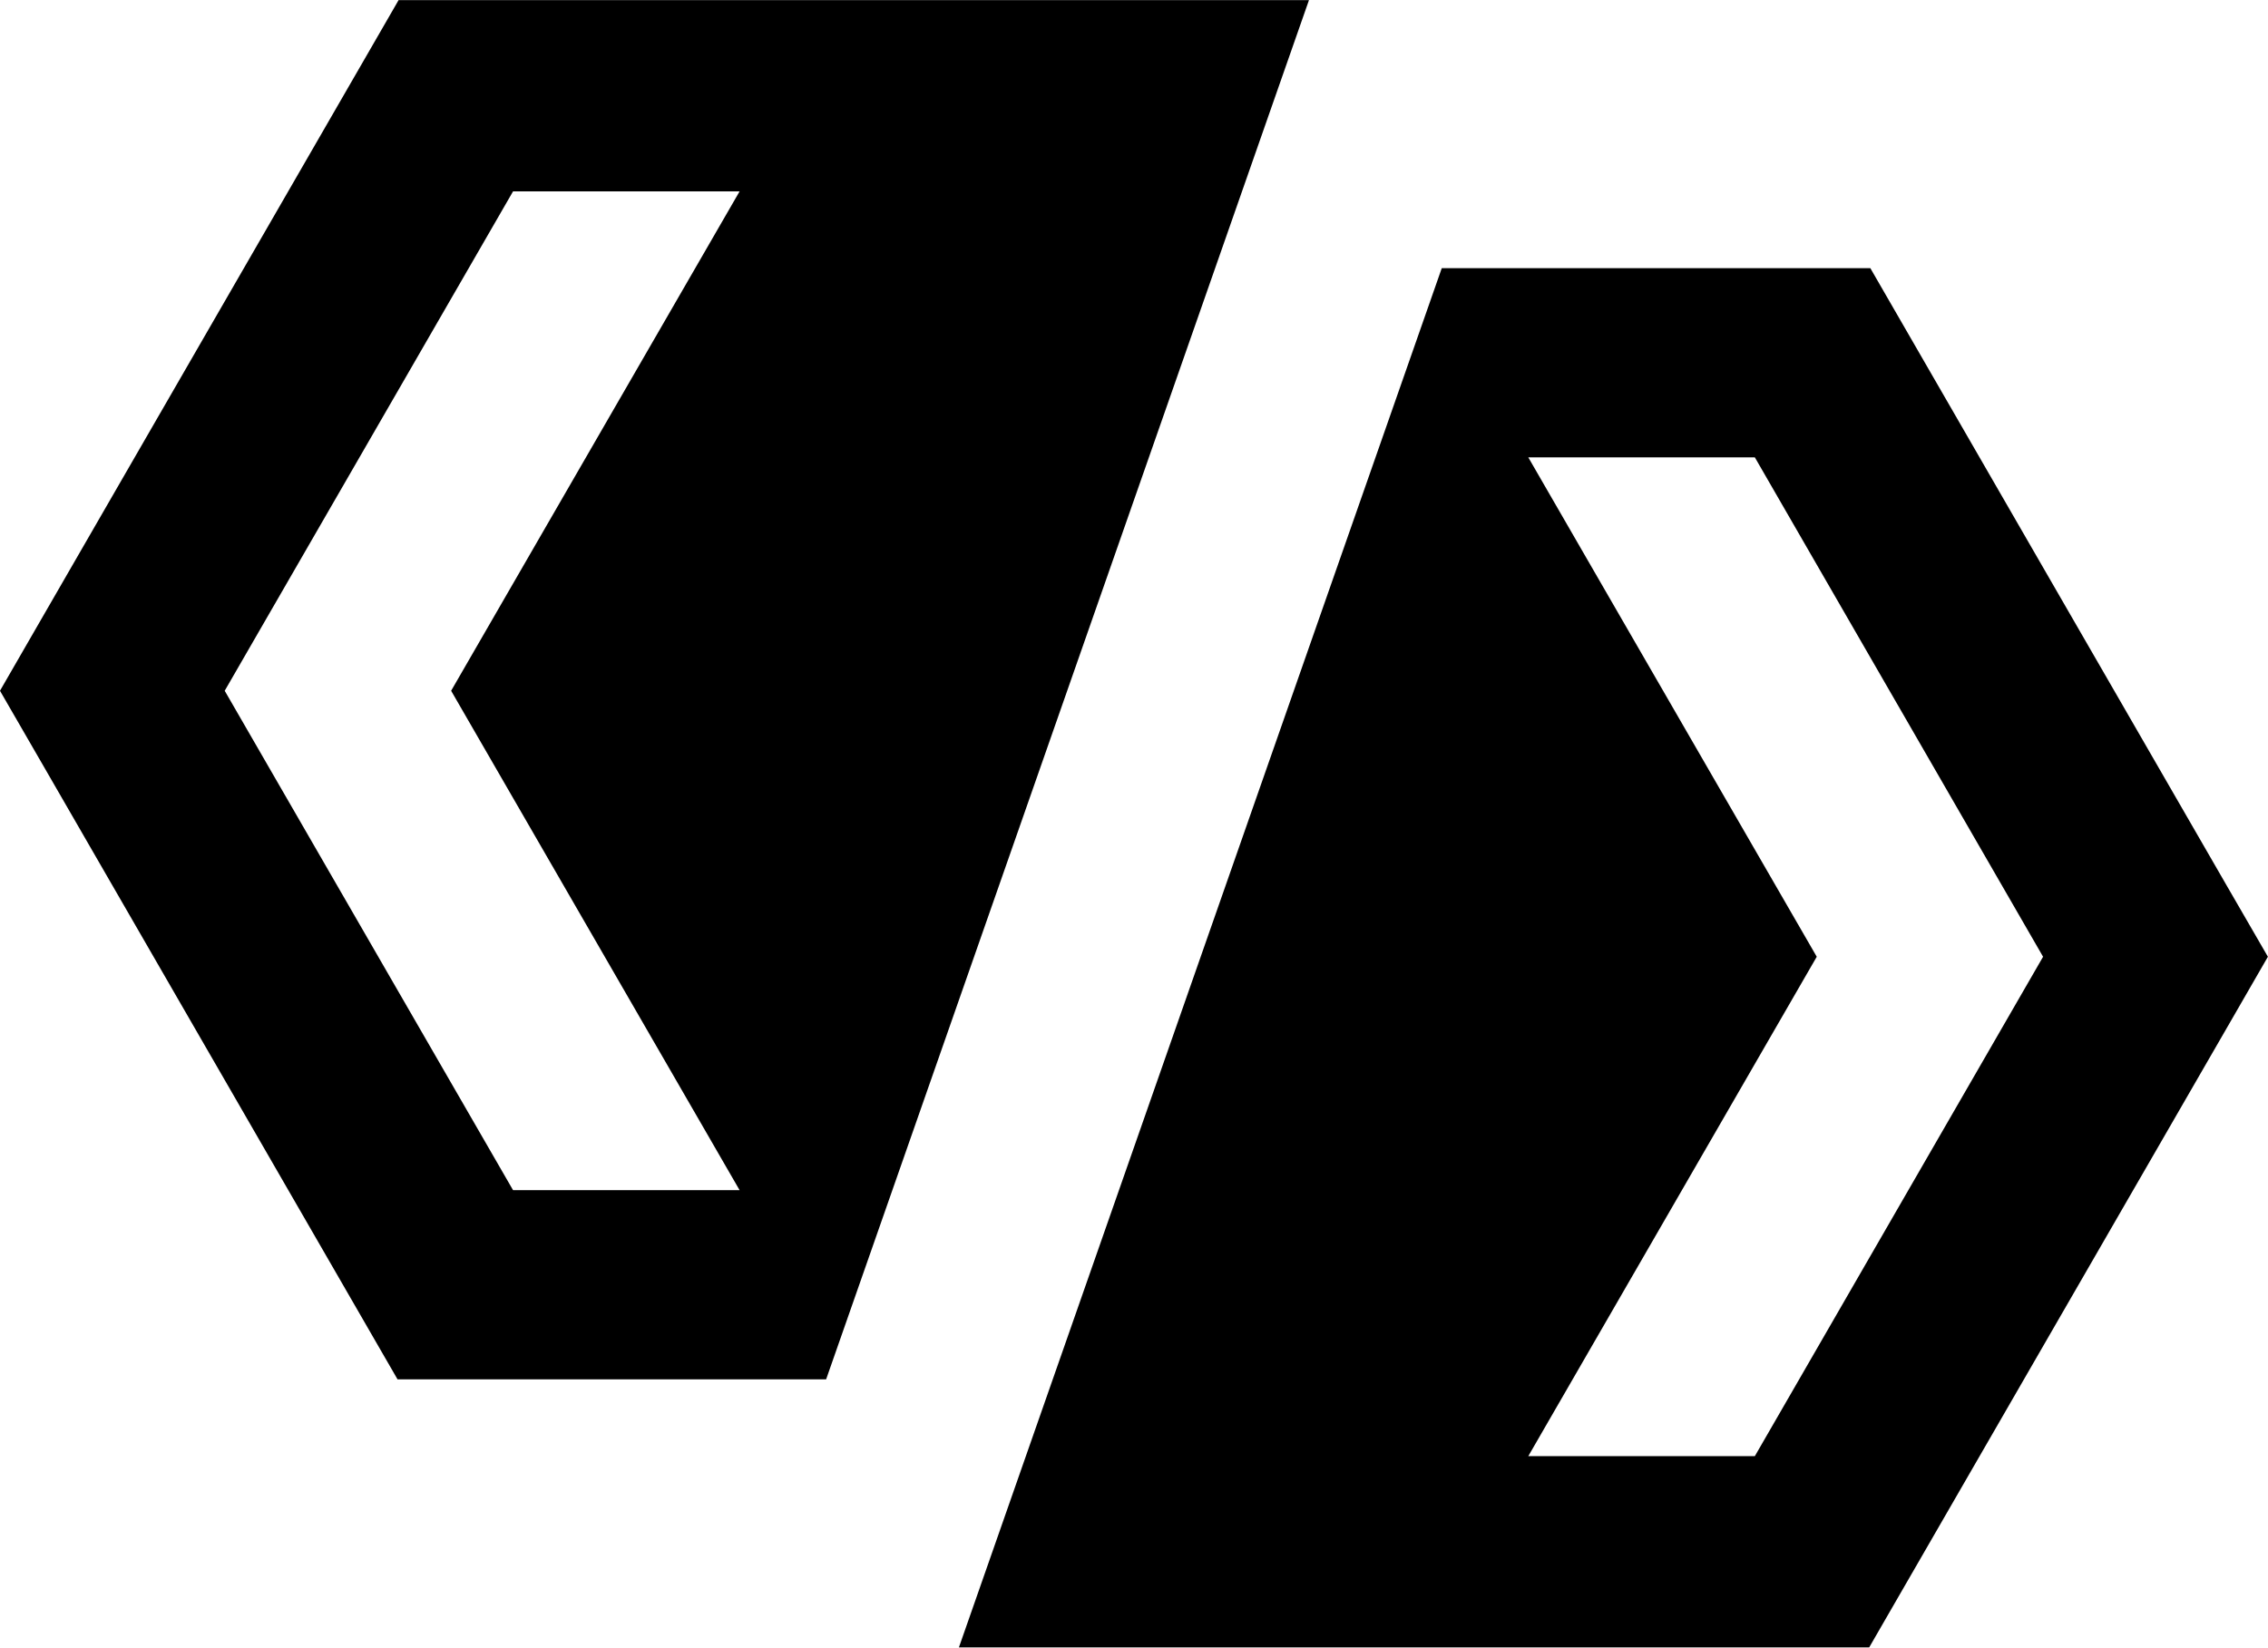
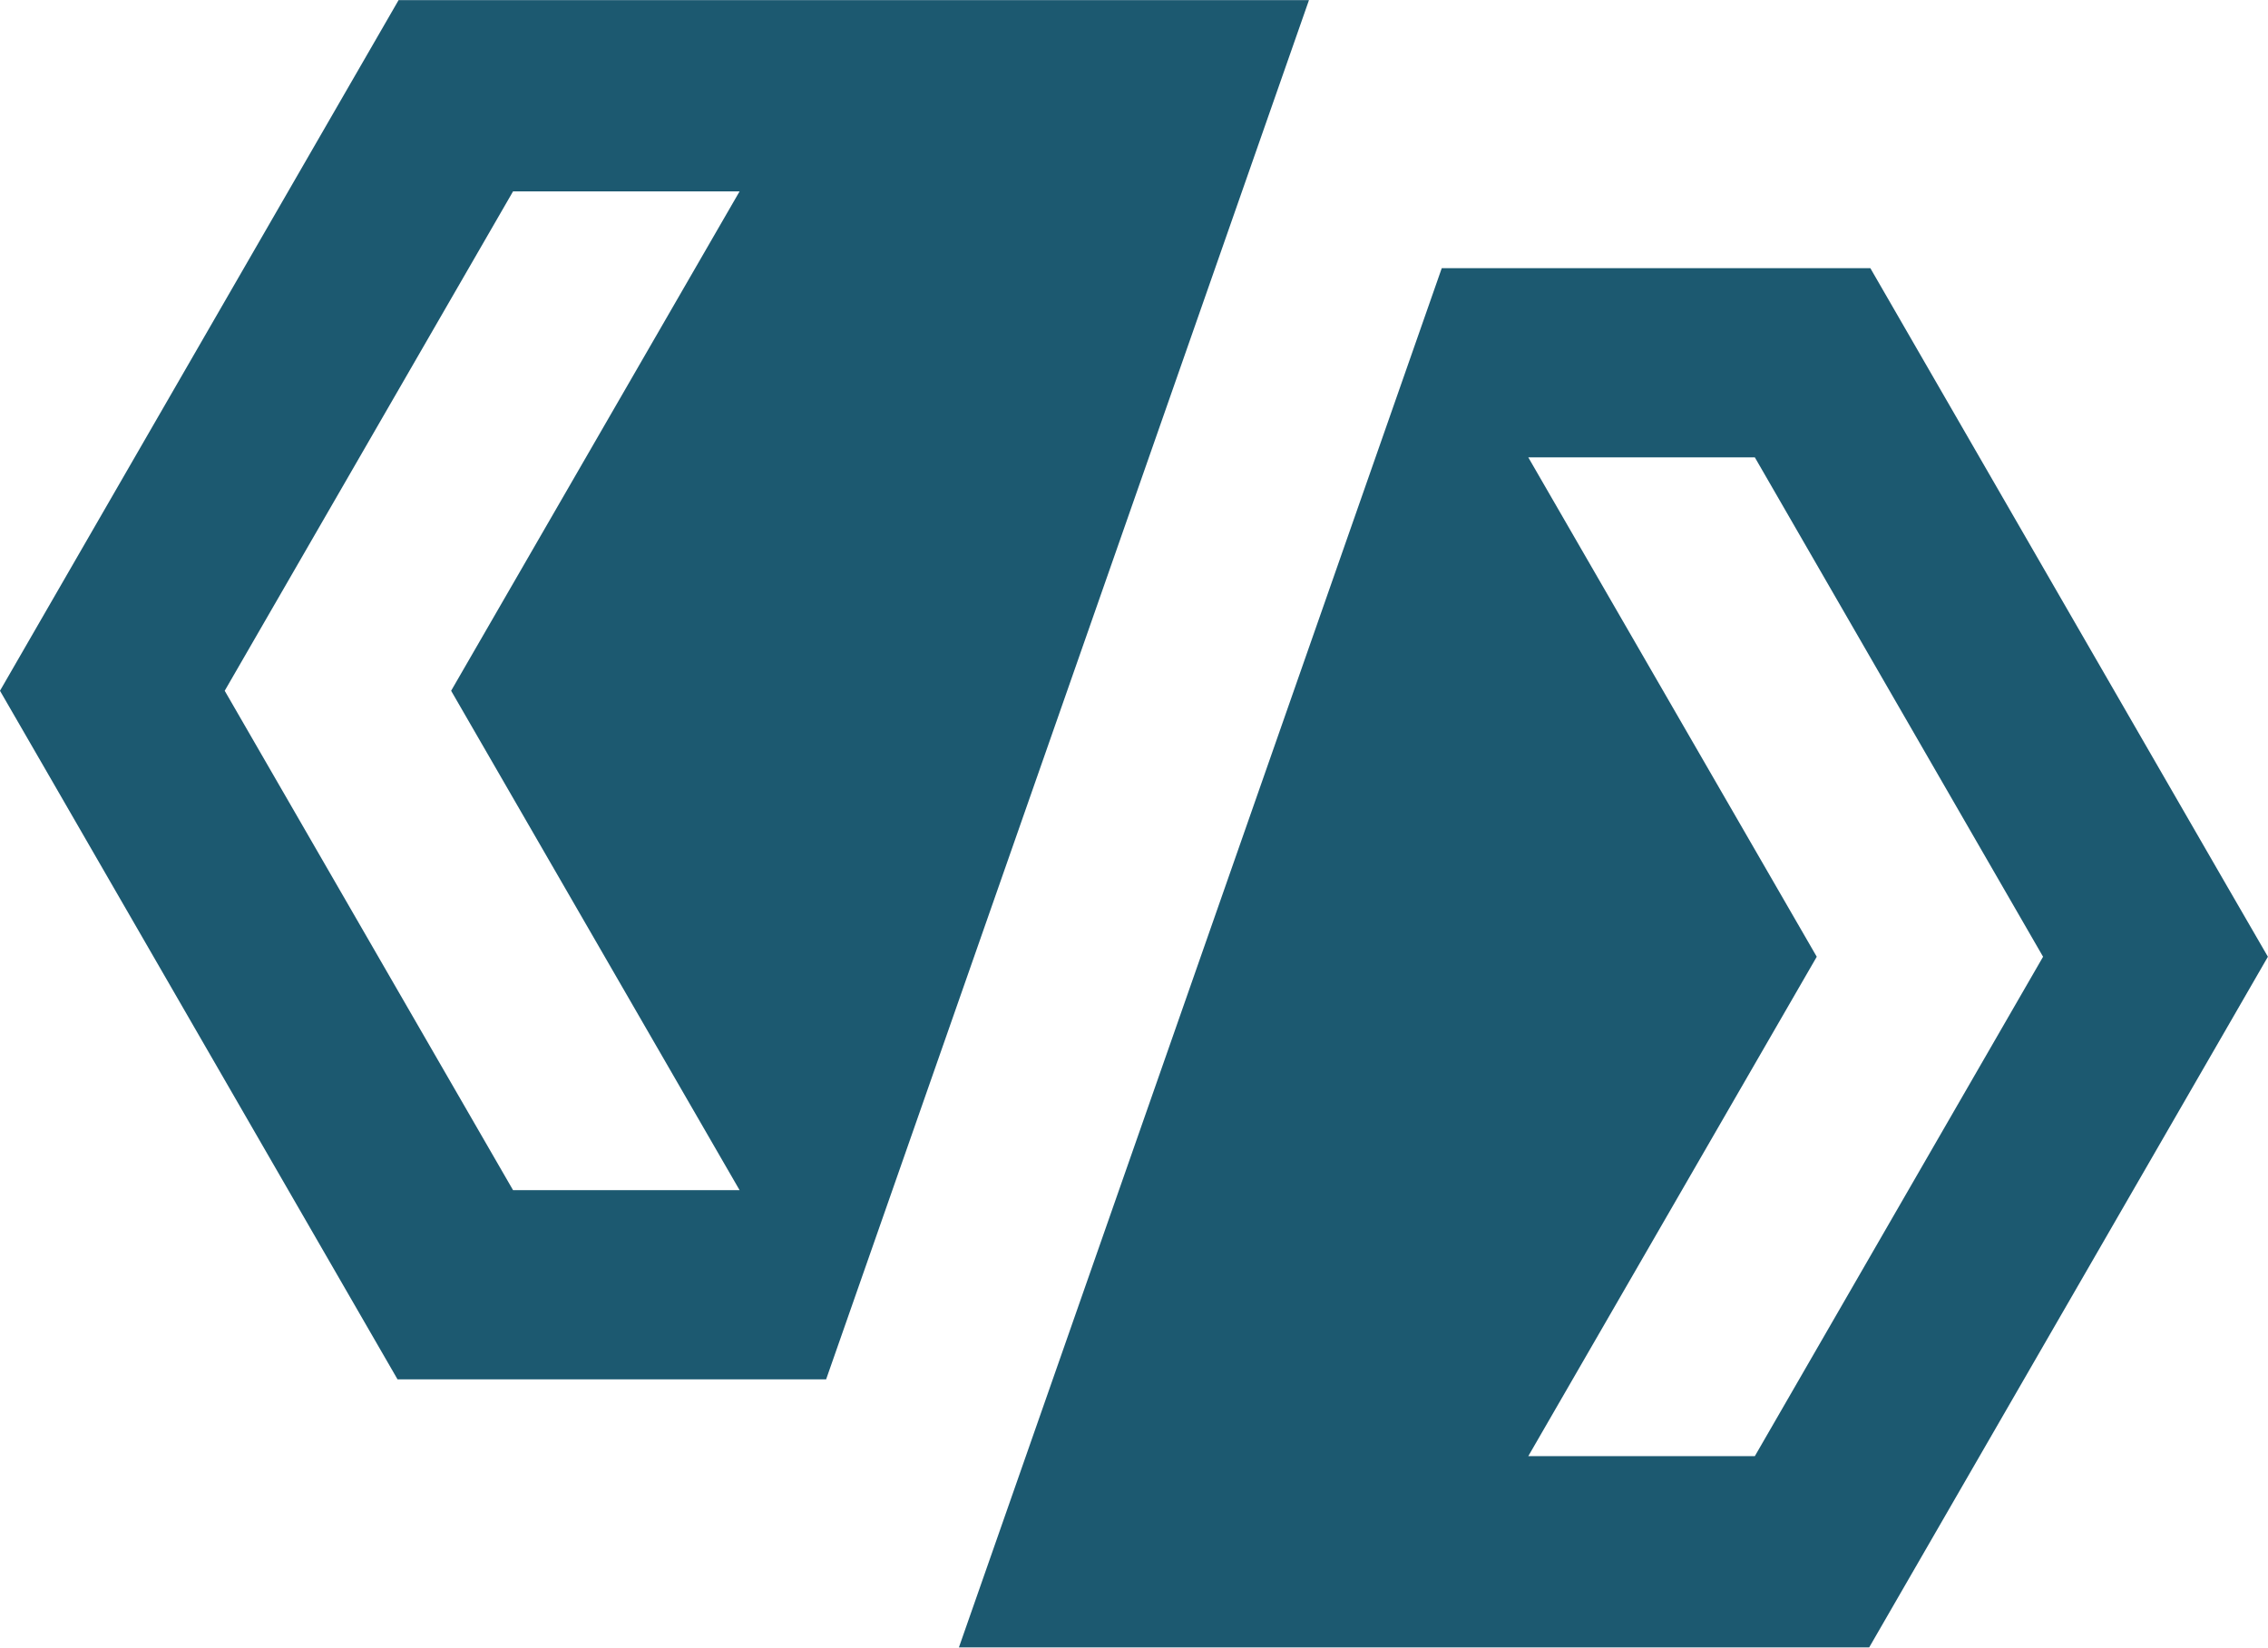
- <svg xmlns="http://www.w3.org/2000/svg" viewBox="0 0 2159.56 1568.96">
+ <svg xmlns="http://www.w3.org/2000/svg" viewBox="0 0 2159.56 1568.96" fill="rgb(28, 89, 112)">
  <g transform="translate(-101.76 -135.84)">
    <g transform="translate(-169.65 163.8)">
      <path transform="matrix(.13333 0 0 -.13333 0 5333.3)" d="m7317.4 31709h-1617.8l-2059.2 3567.1 2059.2 3567.2h1617.8l-2060-3567.2zm-2435.3 8500.5-2555.9-4429.4-290.7-504 290.7-503.2 2548.5-4415.6h3060.7l1331.3 3803.3 2117 6048.9h-6501.6" />
      <path transform="matrix(.13333 0 0 -.13333 0 5333.3)" d="m14568 29809h-1617.9l2060 3567.2-2060 3567.1h1617.9l2058.4-3567.1zm3373.3 4069.6-2548.5 4416.4h-3060.7l-1331.3-3803.3-2117-6048.9h6500.9l2556.6 4429.4 290.7 504-290.7 502.4" />
    </g>
  </g>
</svg>
